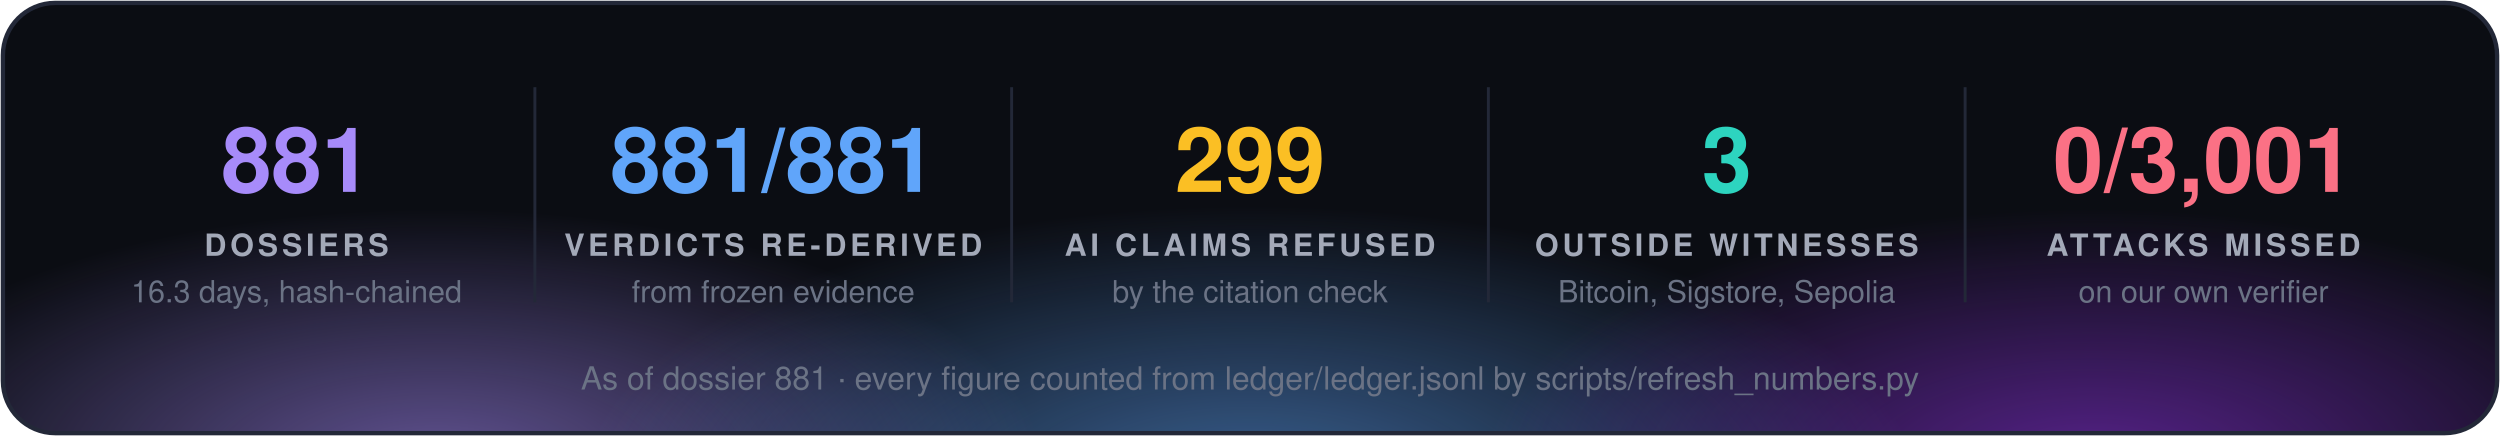
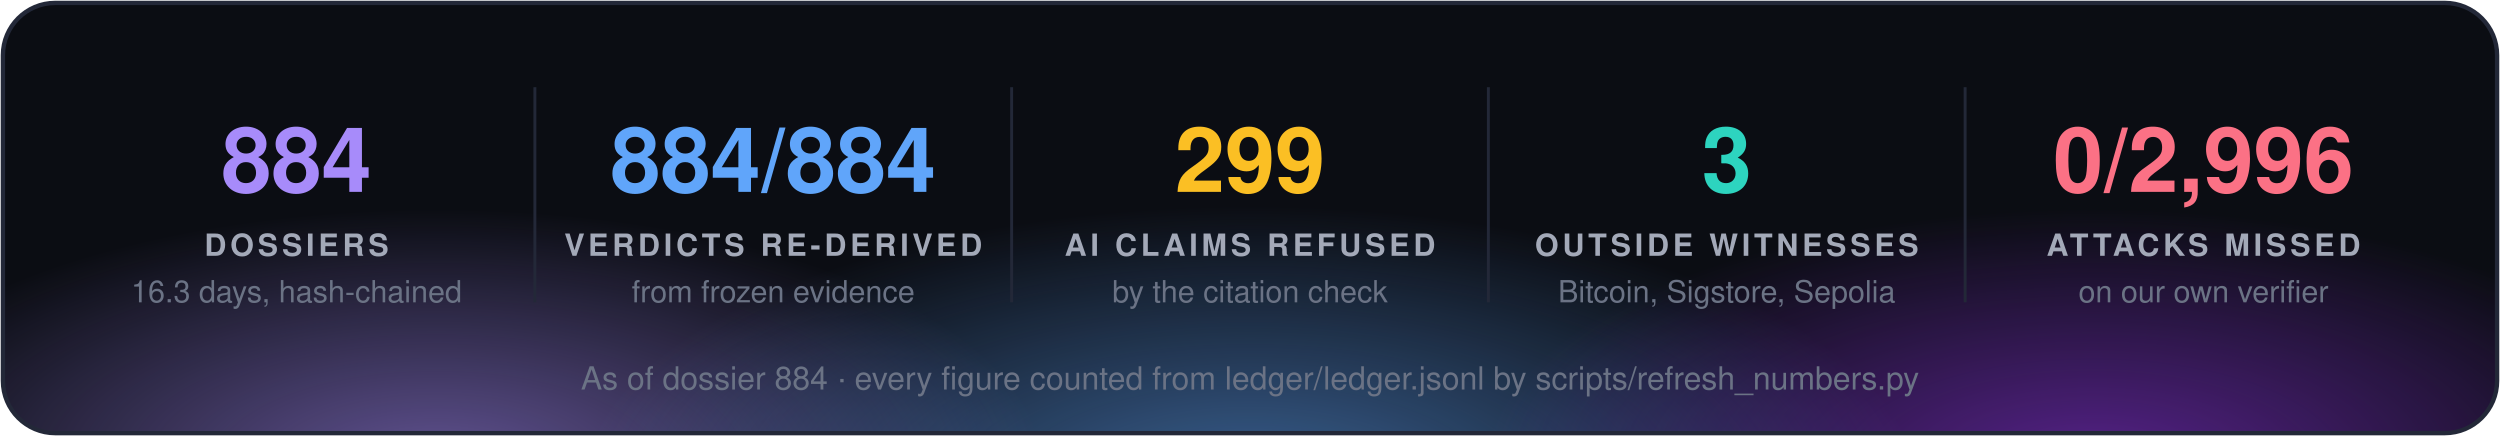
<svg xmlns="http://www.w3.org/2000/svg" width="860" height="150" viewBox="0 0 860 150" font-family="'Segoe UI', 'Helvetica Neue', Helvetica, Arial, sans-serif">
  <defs>
    <radialGradient id="g0" cx="50%" cy="50%" r="50%">
      <stop offset="0" stop-color="#a78bfa" stop-opacity="0.55" />
      <stop offset="1" stop-color="#a78bfa" stop-opacity="0" />
    </radialGradient>
    <radialGradient id="g1" cx="50%" cy="50%" r="50%">
      <stop offset="0" stop-color="#60a5fa" stop-opacity="0.55" />
      <stop offset="1" stop-color="#60a5fa" stop-opacity="0" />
    </radialGradient>
    <radialGradient id="g2" cx="50%" cy="50%" r="50%">
      <stop offset="0" stop-color="#9333ea" stop-opacity="0.55" />
      <stop offset="1" stop-color="#9333ea" stop-opacity="0" />
    </radialGradient>
    <clipPath id="panel">
      <rect x="1" y="1" width="858" height="148" rx="18" />
    </clipPath>
  </defs>
  <rect x="1" y="1" width="858" height="148" rx="18" fill="#0b0d13" />
  <g clip-path="url(#panel)">
    <ellipse cx="150" cy="160" rx="210" ry="88" fill="url(#g0)" />
    <ellipse cx="430" cy="168" rx="230" ry="97" fill="url(#g1)" />
    <ellipse cx="720" cy="160" rx="210" ry="88" fill="url(#g2)" />
  </g>
  <rect x="1" y="1" width="858" height="148" rx="18" fill="none" stroke="#232838" stroke-width="1.5" />
-   <text x="102.0" y="66" fill="#a78bfa" font-size="31" font-weight="700" text-anchor="middle">881</text>
+   <text x="102.0" y="66" fill="#a78bfa" font-size="31" font-weight="700" text-anchor="middle">884</text>
  <text x="102.0" y="88" fill="#a3a9b8" font-size="10.5" font-weight="700" letter-spacing="1.3" text-anchor="middle">DOSSIERS</text>
  <text x="102.0" y="104" fill="#6b7385" font-size="10.5" text-anchor="middle">16.3 days, hash-chained</text>
  <line x1="184.0" y1="30" x2="184.0" y2="104" stroke="#232838" />
-   <text x="266.0" y="66" fill="#60a5fa" font-size="31" font-weight="700" text-anchor="middle">881/881</text>
+   <text x="266.0" y="66" fill="#60a5fa" font-size="31" font-weight="700" text-anchor="middle">884/884</text>
  <text x="266.0" y="88" fill="#a3a9b8" font-size="10.5" font-weight="700" letter-spacing="1.3" text-anchor="middle">VERDICTS RE-DERIVED</text>
  <text x="266.0" y="104" fill="#6b7385" font-size="10.5" text-anchor="middle">from frozen evidence</text>
  <line x1="348.0" y1="30" x2="348.0" y2="104" stroke="#232838" />
  <text x="430.0" y="66" fill="#fbbf24" font-size="31" font-weight="700" text-anchor="middle">299</text>
  <text x="430.0" y="88" fill="#a3a9b8" font-size="10.5" font-weight="700" letter-spacing="1.3" text-anchor="middle">AI CLAIMS REFUSED</text>
  <text x="430.0" y="104" fill="#6b7385" font-size="10.5" text-anchor="middle">by the citation check</text>
  <line x1="512.0" y1="30" x2="512.0" y2="104" stroke="#232838" />
  <text x="594.0" y="66" fill="#2dd4bf" font-size="31" font-weight="700" text-anchor="middle">3</text>
  <text x="594.0" y="88" fill="#a3a9b8" font-size="10.5" font-weight="700" letter-spacing="1.3" text-anchor="middle">OUTSIDE WITNESSES</text>
  <text x="594.0" y="104" fill="#6b7385" font-size="10.5" text-anchor="middle">Bitcoin, Sigstore, Sepolia</text>
  <line x1="676.0" y1="30" x2="676.0" y2="104" stroke="#232838" />
-   <text x="758.0" y="66" fill="#fb7185" font-size="31" font-weight="700" text-anchor="middle">0/3,001</text>
+   <text x="758.0" y="66" fill="#fb7185" font-size="31" font-weight="700" text-anchor="middle">0/2,996</text>
  <text x="758.0" y="88" fill="#a3a9b8" font-size="10.5" font-weight="700" letter-spacing="1.3" text-anchor="middle">ATTACKS MISSED</text>
  <text x="758.0" y="104" fill="#6b7385" font-size="10.5" text-anchor="middle">on our own verifier</text>
-   <text x="430.0" y="134" fill="#6b7385" font-size="11" text-anchor="middle">As of dossier 881 · every figure counted from ledger/ledger.jsonl by scripts/refresh_numbers.py</text>
+   <text x="430.0" y="134" fill="#6b7385" font-size="11" text-anchor="middle">As of dossier 884 · every figure counted from ledger/ledger.jsonl by scripts/refresh_numbers.py</text>
</svg>
